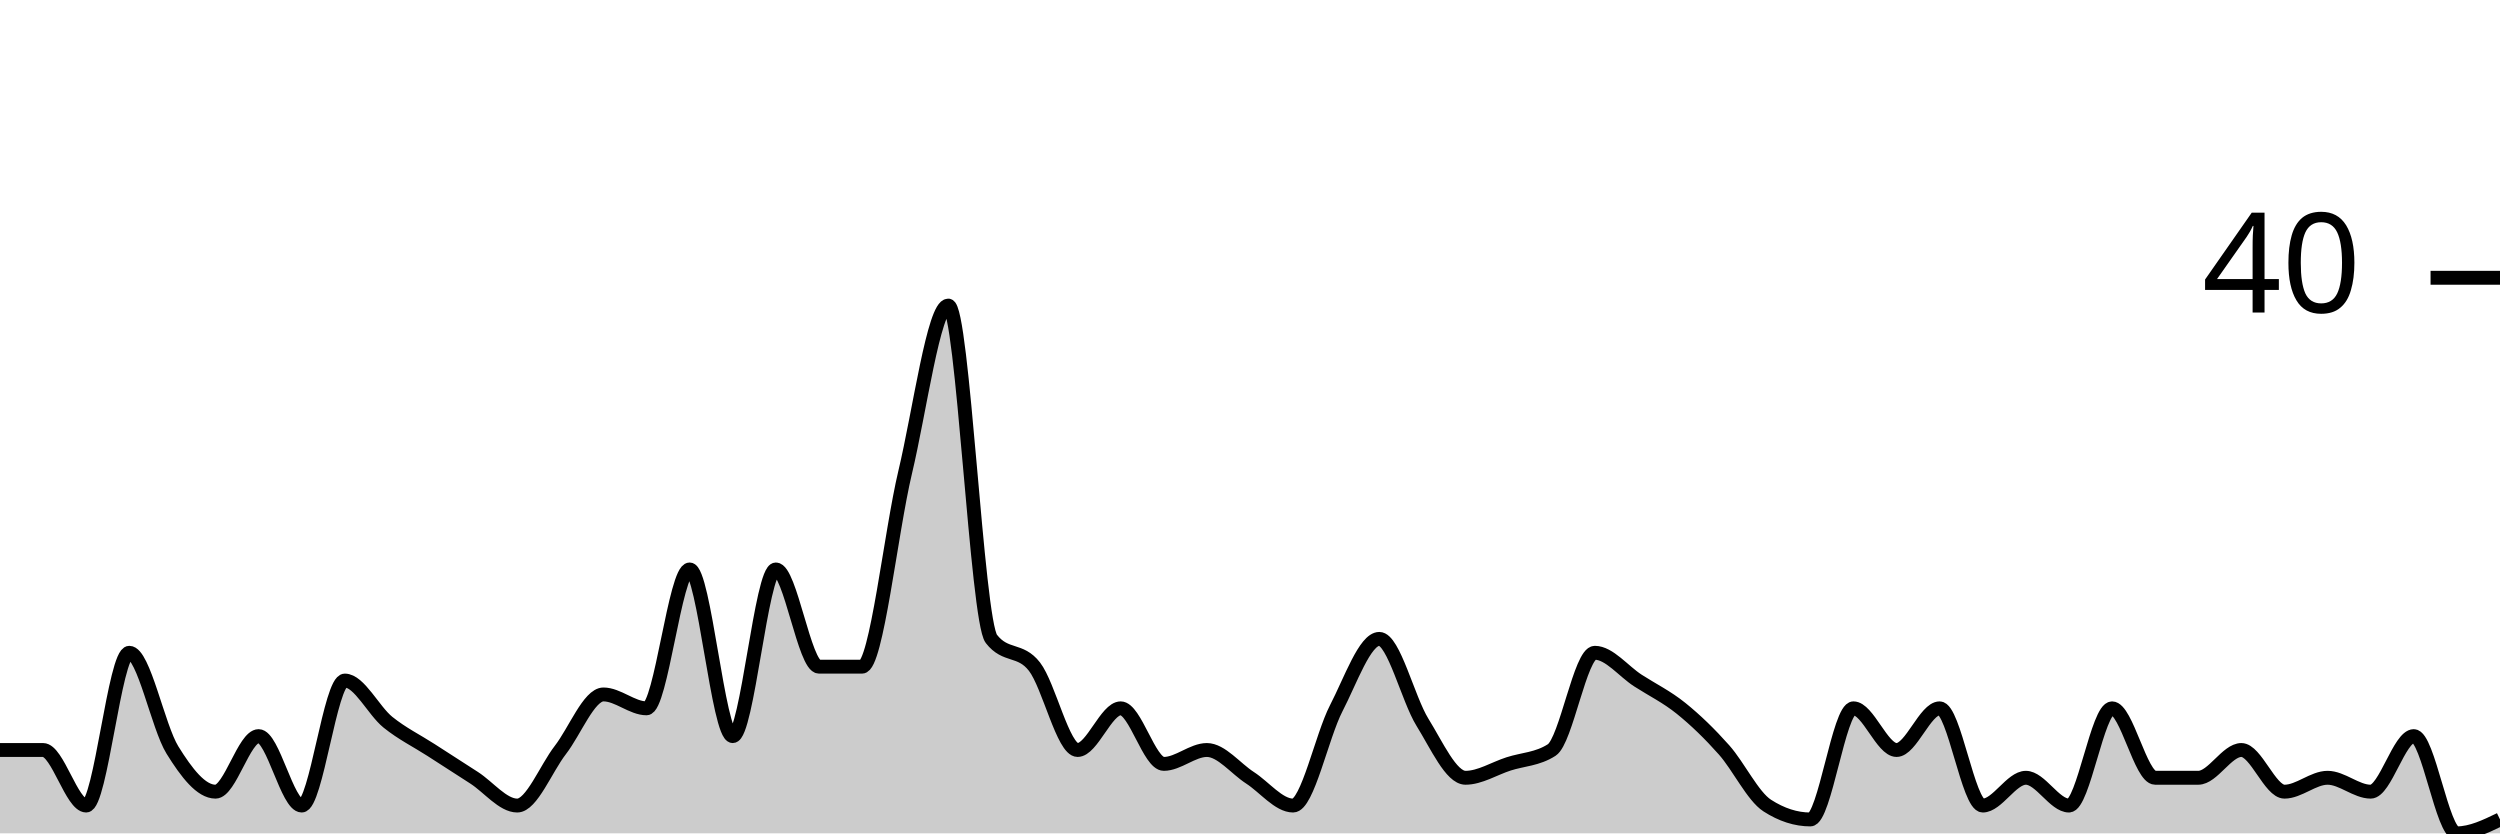
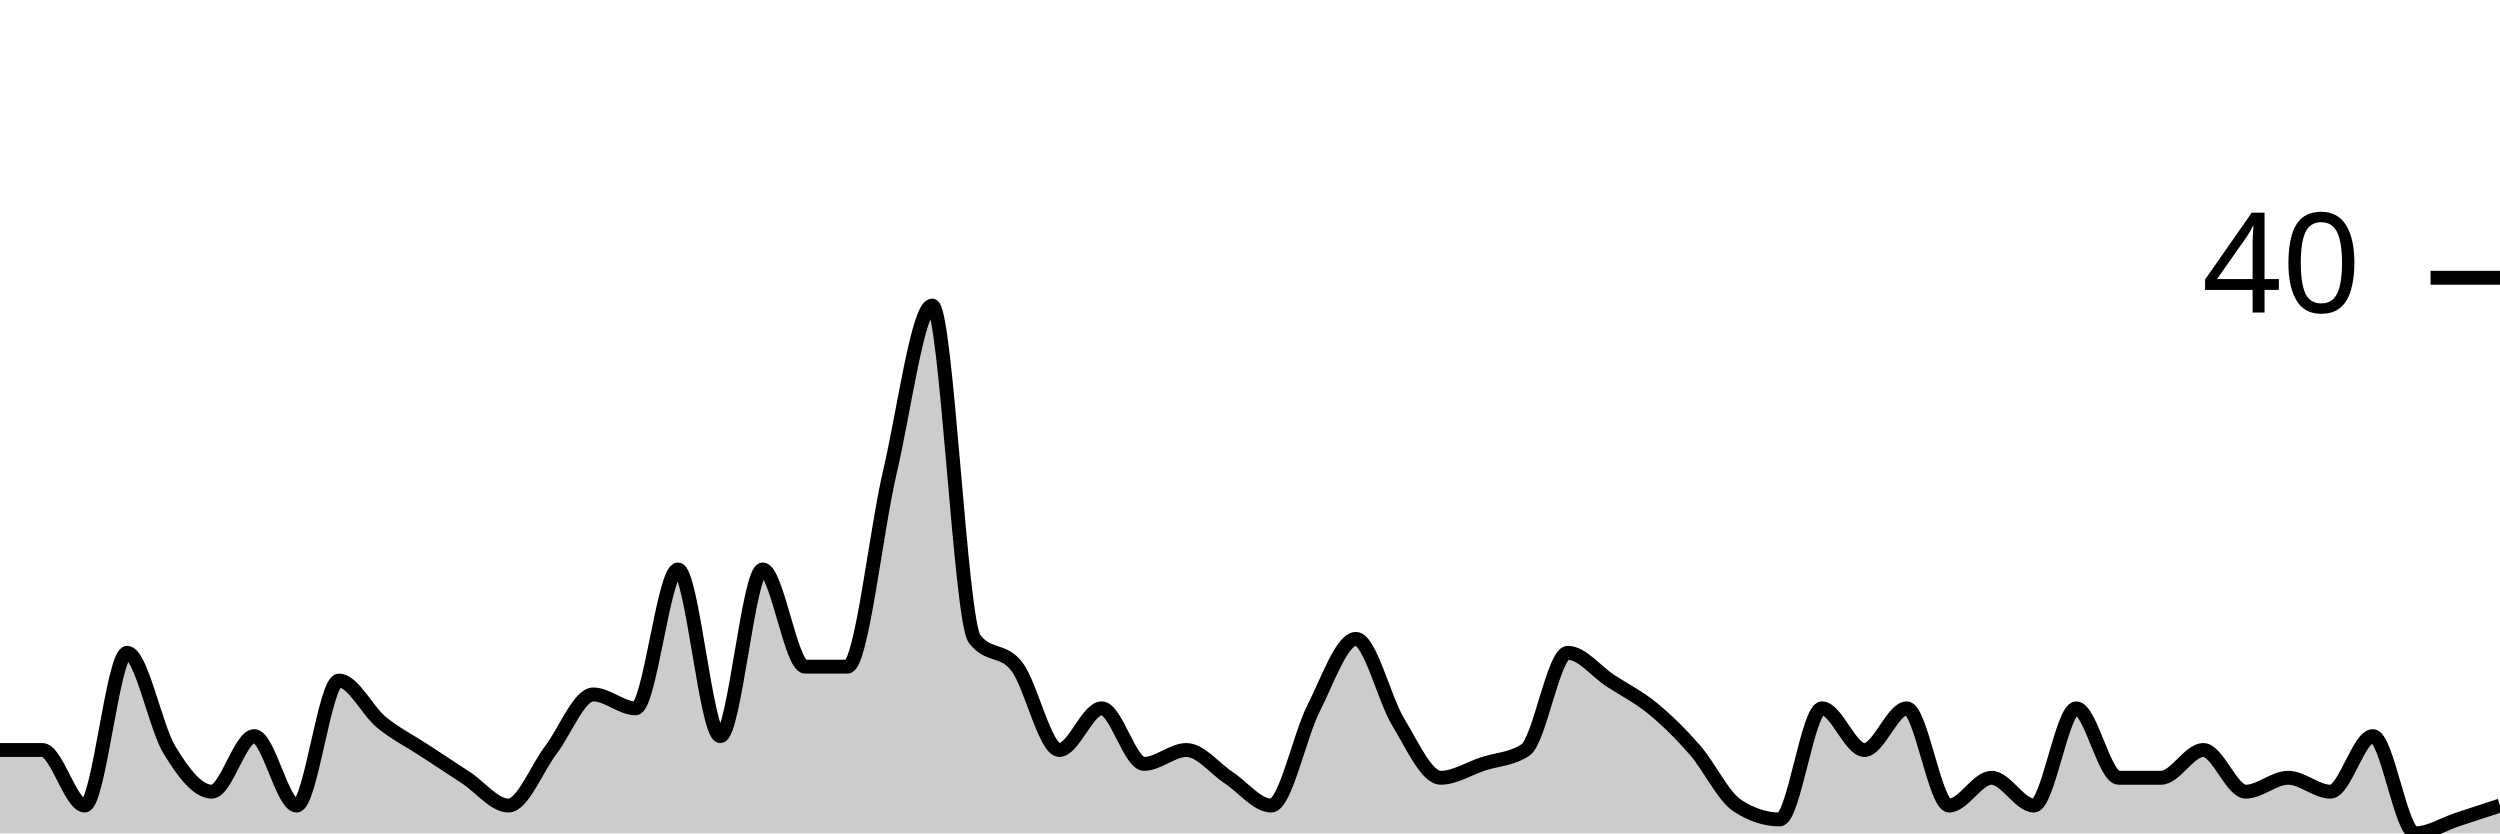
<svg xmlns="http://www.w3.org/2000/svg" viewBox="0 0 180 60">
  <g transform="translate(0,20)">
-     <path class="area" fill="rgba(0, 0, 0, 0.2)" d="M0,34C1.034,34,2.069,34,3.103,34C4.138,34,5.172,38,6.207,38C7.241,38,8.276,27,9.31,27C10.345,27,11.379,32.333,12.414,34C13.448,35.667,14.483,37,15.517,37C16.552,37,17.586,33,18.621,33C19.655,33,20.69,38,21.724,38C22.759,38,23.793,29,24.828,29C25.862,29,26.897,31.167,27.931,32C28.966,32.833,30,33.333,31.034,34C32.069,34.667,33.103,35.333,34.138,36C35.172,36.667,36.207,38,37.241,38C38.276,38,39.31,35.333,40.345,34C41.379,32.667,42.414,30,43.448,30C44.483,30,45.517,31,46.552,31C47.586,31,48.621,21,49.655,21C50.69,21,51.724,33,52.759,33C53.793,33,54.828,21,55.862,21C56.897,21,57.931,28,58.966,28C60,28,61.034,28,62.069,28C63.103,28,64.138,18.333,65.172,14C66.207,9.667,67.241,2,68.276,2C69.31,2,70.345,24.667,71.379,26C72.414,27.333,73.448,26.667,74.483,28C75.517,29.333,76.552,34,77.586,34C78.621,34,79.655,31,80.69,31C81.724,31,82.759,35,83.793,35C84.828,35,85.862,34,86.897,34C87.931,34,88.966,35.333,90,36C91.034,36.667,92.069,38,93.103,38C94.138,38,95.172,33,96.207,31C97.241,29,98.276,26,99.31,26C100.345,26,101.379,30.333,102.414,32C103.448,33.667,104.483,36,105.517,36C106.552,36,107.586,35.333,108.621,35C109.655,34.667,110.69,34.667,111.724,34C112.759,33.333,113.793,27,114.828,27C115.862,27,116.897,28.333,117.931,29C118.966,29.667,120,30.167,121.034,31C122.069,31.833,123.103,32.833,124.138,34C125.172,35.167,126.207,37.333,127.241,38C128.276,38.667,129.31,39,130.345,39C131.379,39,132.414,31,133.448,31C134.483,31,135.517,34,136.552,34C137.586,34,138.621,31,139.655,31C140.69,31,141.724,38,142.759,38C143.793,38,144.828,36,145.862,36C146.897,36,147.931,38,148.966,38C150,38,151.034,31,152.069,31C153.103,31,154.138,36,155.172,36C156.207,36,157.241,36,158.276,36C159.31,36,160.345,34,161.379,34C162.414,34,163.448,37,164.483,37C165.517,37,166.552,36,167.586,36C168.621,36,169.655,37,170.69,37C171.724,37,172.759,33,173.793,33C174.828,33,175.862,40,176.897,40C177.931,40,178.966,39.5,180,39L180,40C178.966,40,177.931,40,176.897,40C175.862,40,174.828,40,173.793,40C172.759,40,171.724,40,170.69,40C169.655,40,168.621,40,167.586,40C166.552,40,165.517,40,164.483,40C163.448,40,162.414,40,161.379,40C160.345,40,159.31,40,158.276,40C157.241,40,156.207,40,155.172,40C154.138,40,153.103,40,152.069,40C151.034,40,150,40,148.966,40C147.931,40,146.897,40,145.862,40C144.828,40,143.793,40,142.759,40C141.724,40,140.69,40,139.655,40C138.621,40,137.586,40,136.552,40C135.517,40,134.483,40,133.448,40C132.414,40,131.379,40,130.345,40C129.31,40,128.276,40,127.241,40C126.207,40,125.172,40,124.138,40C123.103,40,122.069,40,121.034,40C120,40,118.966,40,117.931,40C116.897,40,115.862,40,114.828,40C113.793,40,112.759,40,111.724,40C110.69,40,109.655,40,108.621,40C107.586,40,106.552,40,105.517,40C104.483,40,103.448,40,102.414,40C101.379,40,100.345,40,99.31,40C98.276,40,97.241,40,96.207,40C95.172,40,94.138,40,93.103,40C92.069,40,91.034,40,90,40C88.966,40,87.931,40,86.897,40C85.862,40,84.828,40,83.793,40C82.759,40,81.724,40,80.69,40C79.655,40,78.621,40,77.586,40C76.552,40,75.517,40,74.483,40C73.448,40,72.414,40,71.379,40C70.345,40,69.31,40,68.276,40C67.241,40,66.207,40,65.172,40C64.138,40,63.103,40,62.069,40C61.034,40,60,40,58.966,40C57.931,40,56.897,40,55.862,40C54.828,40,53.793,40,52.759,40C51.724,40,50.69,40,49.655,40C48.621,40,47.586,40,46.552,40C45.517,40,44.483,40,43.448,40C42.414,40,41.379,40,40.345,40C39.31,40,38.276,40,37.241,40C36.207,40,35.172,40,34.138,40C33.103,40,32.069,40,31.034,40C30,40,28.966,40,27.931,40C26.897,40,25.862,40,24.828,40C23.793,40,22.759,40,21.724,40C20.69,40,19.655,40,18.621,40C17.586,40,16.552,40,15.517,40C14.483,40,13.448,40,12.414,40C11.379,40,10.345,40,9.31,40C8.276,40,7.241,40,6.207,40C5.172,40,4.138,40,3.103,40C2.069,40,1.034,40,0,40Z" />
-     <path class="line" stroke="black" fill="none" d="M0,34C1.034,34,2.069,34,3.103,34C4.138,34,5.172,38,6.207,38C7.241,38,8.276,27,9.31,27C10.345,27,11.379,32.333,12.414,34C13.448,35.667,14.483,37,15.517,37C16.552,37,17.586,33,18.621,33C19.655,33,20.69,38,21.724,38C22.759,38,23.793,29,24.828,29C25.862,29,26.897,31.167,27.931,32C28.966,32.833,30,33.333,31.034,34C32.069,34.667,33.103,35.333,34.138,36C35.172,36.667,36.207,38,37.241,38C38.276,38,39.31,35.333,40.345,34C41.379,32.667,42.414,30,43.448,30C44.483,30,45.517,31,46.552,31C47.586,31,48.621,21,49.655,21C50.69,21,51.724,33,52.759,33C53.793,33,54.828,21,55.862,21C56.897,21,57.931,28,58.966,28C60,28,61.034,28,62.069,28C63.103,28,64.138,18.333,65.172,14C66.207,9.667,67.241,2,68.276,2C69.31,2,70.345,24.667,71.379,26C72.414,27.333,73.448,26.667,74.483,28C75.517,29.333,76.552,34,77.586,34C78.621,34,79.655,31,80.69,31C81.724,31,82.759,35,83.793,35C84.828,35,85.862,34,86.897,34C87.931,34,88.966,35.333,90,36C91.034,36.667,92.069,38,93.103,38C94.138,38,95.172,33,96.207,31C97.241,29,98.276,26,99.31,26C100.345,26,101.379,30.333,102.414,32C103.448,33.667,104.483,36,105.517,36C106.552,36,107.586,35.333,108.621,35C109.655,34.667,110.69,34.667,111.724,34C112.759,33.333,113.793,27,114.828,27C115.862,27,116.897,28.333,117.931,29C118.966,29.667,120,30.167,121.034,31C122.069,31.833,123.103,32.833,124.138,34C125.172,35.167,126.207,37.333,127.241,38C128.276,38.667,129.31,39,130.345,39C131.379,39,132.414,31,133.448,31C134.483,31,135.517,34,136.552,34C137.586,34,138.621,31,139.655,31C140.69,31,141.724,38,142.759,38C143.793,38,144.828,36,145.862,36C146.897,36,147.931,38,148.966,38C150,38,151.034,31,152.069,31C153.103,31,154.138,36,155.172,36C156.207,36,157.241,36,158.276,36C159.31,36,160.345,34,161.379,34C162.414,34,163.448,37,164.483,37C165.517,37,166.552,36,167.586,36C168.621,36,169.655,37,170.69,37C171.724,37,172.759,33,173.793,33C174.828,33,175.862,40,176.897,40C177.931,40,178.966,39.5,180,39" />
+     <path class="area" fill="rgba(0, 0, 0, 0.2)" d="M0,34C1.017,34,2.034,34,3.051,34C4.068,34,5.085,38,6.102,38C7.119,38,8.136,27,9.153,27C10.169,27,11.186,32.333,12.203,34C13.22,35.667,14.237,37,15.254,37C16.271,37,17.288,33,18.305,33C19.322,33,20.339,38,21.356,38C22.373,38,23.39,29,24.407,29C25.424,29,26.441,31.167,27.458,32C28.475,32.833,29.492,33.333,30.508,34C31.525,34.667,32.542,35.333,33.559,36C34.576,36.667,35.593,38,36.61,38C37.627,38,38.644,35.333,39.661,34C40.678,32.667,41.695,30,42.712,30C43.729,30,44.746,31,45.763,31C46.78,31,47.797,21,48.814,21C49.831,21,50.847,33,51.864,33C52.881,33,53.898,21,54.915,21C55.932,21,56.949,28,57.966,28C58.983,28,60,28,61.017,28C62.034,28,63.051,18.333,64.068,14C65.085,9.667,66.102,2,67.119,2C68.136,2,69.153,24.667,70.169,26C71.186,27.333,72.203,26.667,73.22,28C74.237,29.333,75.254,34,76.271,34C77.288,34,78.305,31,79.322,31C80.339,31,81.356,35,82.373,35C83.39,35,84.407,34,85.424,34C86.441,34,87.458,35.333,88.475,36C89.492,36.667,90.508,38,91.525,38C92.542,38,93.559,33,94.576,31C95.593,29,96.61,26,97.627,26C98.644,26,99.661,30.333,100.678,32C101.695,33.667,102.712,36,103.729,36C104.746,36,105.763,35.333,106.78,35C107.797,34.667,108.814,34.667,109.831,34C110.847,33.333,111.864,27,112.881,27C113.898,27,114.915,28.333,115.932,29C116.949,29.667,117.966,30.167,118.983,31C120,31.833,121.017,32.833,122.034,34C123.051,35.167,124.068,37.333,125.085,38C126.102,38.667,127.119,39,128.136,39C129.153,39,130.169,31,131.186,31C132.203,31,133.22,34,134.237,34C135.254,34,136.271,31,137.288,31C138.305,31,139.322,38,140.339,38C141.356,38,142.373,36,143.39,36C144.407,36,145.424,38,146.441,38C147.458,38,148.475,31,149.492,31C150.508,31,151.525,36,152.542,36C153.559,36,154.576,36,155.593,36C156.61,36,157.627,34,158.644,34C159.661,34,160.678,37,161.695,37C162.712,37,163.729,36,164.746,36C165.763,36,166.78,37,167.797,37C168.814,37,169.831,33,170.847,33C171.864,33,172.881,40,173.898,40C174.915,40,175.932,39.333,176.949,39C177.966,38.667,178.983,38.333,180,38L180,40C178.983,40,177.966,40,176.949,40C175.932,40,174.915,40,173.898,40C172.881,40,171.864,40,170.847,40C169.831,40,168.814,40,167.797,40C166.78,40,165.763,40,164.746,40C163.729,40,162.712,40,161.695,40C160.678,40,159.661,40,158.644,40C157.627,40,156.61,40,155.593,40C154.576,40,153.559,40,152.542,40C151.525,40,150.508,40,149.492,40C148.475,40,147.458,40,146.441,40C145.424,40,144.407,40,143.39,40C142.373,40,141.356,40,140.339,40C139.322,40,138.305,40,137.288,40C136.271,40,135.254,40,134.237,40C133.22,40,132.203,40,131.186,40C130.169,40,129.153,40,128.136,40C127.119,40,126.102,40,125.085,40C124.068,40,123.051,40,122.034,40C121.017,40,120,40,118.983,40C117.966,40,116.949,40,115.932,40C114.915,40,113.898,40,112.881,40C111.864,40,110.847,40,109.831,40C108.814,40,107.797,40,106.78,40C105.763,40,104.746,40,103.729,40C102.712,40,101.695,40,100.678,40C99.661,40,98.644,40,97.627,40C96.61,40,95.593,40,94.576,40C93.559,40,92.542,40,91.525,40C90.508,40,89.492,40,88.475,40C87.458,40,86.441,40,85.424,40C84.407,40,83.39,40,82.373,40C81.356,40,80.339,40,79.322,40C78.305,40,77.288,40,76.271,40C75.254,40,74.237,40,73.22,40C72.203,40,71.186,40,70.169,40C69.153,40,68.136,40,67.119,40C66.102,40,65.085,40,64.068,40C63.051,40,62.034,40,61.017,40C60,40,58.983,40,57.966,40C56.949,40,55.932,40,54.915,40C53.898,40,52.881,40,51.864,40C50.847,40,49.831,40,48.814,40C47.797,40,46.78,40,45.763,40C44.746,40,43.729,40,42.712,40C41.695,40,40.678,40,39.661,40C38.644,40,37.627,40,36.61,40C35.593,40,34.576,40,33.559,40C32.542,40,31.525,40,30.508,40C29.492,40,28.475,40,27.458,40C26.441,40,25.424,40,24.407,40C23.39,40,22.373,40,21.356,40C20.339,40,19.322,40,18.305,40C17.288,40,16.271,40,15.254,40C14.237,40,13.22,40,12.203,40C11.186,40,10.169,40,9.153,40C8.136,40,7.119,40,6.102,40C5.085,40,4.068,40,3.051,40C2.034,40,1.017,40,0,40Z" />
+     <path class="line" stroke="black" fill="none" d="M0,34C1.017,34,2.034,34,3.051,34C4.068,34,5.085,38,6.102,38C7.119,38,8.136,27,9.153,27C10.169,27,11.186,32.333,12.203,34C13.22,35.667,14.237,37,15.254,37C16.271,37,17.288,33,18.305,33C19.322,33,20.339,38,21.356,38C22.373,38,23.39,29,24.407,29C25.424,29,26.441,31.167,27.458,32C28.475,32.833,29.492,33.333,30.508,34C31.525,34.667,32.542,35.333,33.559,36C34.576,36.667,35.593,38,36.61,38C37.627,38,38.644,35.333,39.661,34C40.678,32.667,41.695,30,42.712,30C43.729,30,44.746,31,45.763,31C46.78,31,47.797,21,48.814,21C49.831,21,50.847,33,51.864,33C52.881,33,53.898,21,54.915,21C55.932,21,56.949,28,57.966,28C58.983,28,60,28,61.017,28C62.034,28,63.051,18.333,64.068,14C65.085,9.667,66.102,2,67.119,2C68.136,2,69.153,24.667,70.169,26C71.186,27.333,72.203,26.667,73.22,28C74.237,29.333,75.254,34,76.271,34C77.288,34,78.305,31,79.322,31C80.339,31,81.356,35,82.373,35C83.39,35,84.407,34,85.424,34C86.441,34,87.458,35.333,88.475,36C89.492,36.667,90.508,38,91.525,38C92.542,38,93.559,33,94.576,31C95.593,29,96.61,26,97.627,26C98.644,26,99.661,30.333,100.678,32C101.695,33.667,102.712,36,103.729,36C104.746,36,105.763,35.333,106.78,35C107.797,34.667,108.814,34.667,109.831,34C110.847,33.333,111.864,27,112.881,27C113.898,27,114.915,28.333,115.932,29C116.949,29.667,117.966,30.167,118.983,31C120,31.833,121.017,32.833,122.034,34C123.051,35.167,124.068,37.333,125.085,38C126.102,38.667,127.119,39,128.136,39C129.153,39,130.169,31,131.186,31C132.203,31,133.22,34,134.237,34C135.254,34,136.271,31,137.288,31C138.305,31,139.322,38,140.339,38C141.356,38,142.373,36,143.39,36C144.407,36,145.424,38,146.441,38C147.458,38,148.475,31,149.492,31C150.508,31,151.525,36,152.542,36C153.559,36,154.576,36,155.593,36C156.61,36,157.627,34,158.644,34C159.661,34,160.678,37,161.695,37C162.712,37,163.729,36,164.746,36C165.763,36,166.78,37,167.797,37C168.814,37,169.831,33,170.847,33C171.864,33,172.881,40,173.898,40C174.915,40,175.932,39.333,176.949,39C177.966,38.667,178.983,38.333,180,38" />
    <path class="axis-ceiling" stroke-width="1" stroke="black" fill="none" d="M175,0L180,0" />
    <text class="axis-ceiling-label" font-family="sans-serif" text-anchor="end" font-size="10px" x="170" y="2.5">40</text>
  </g>
</svg>
